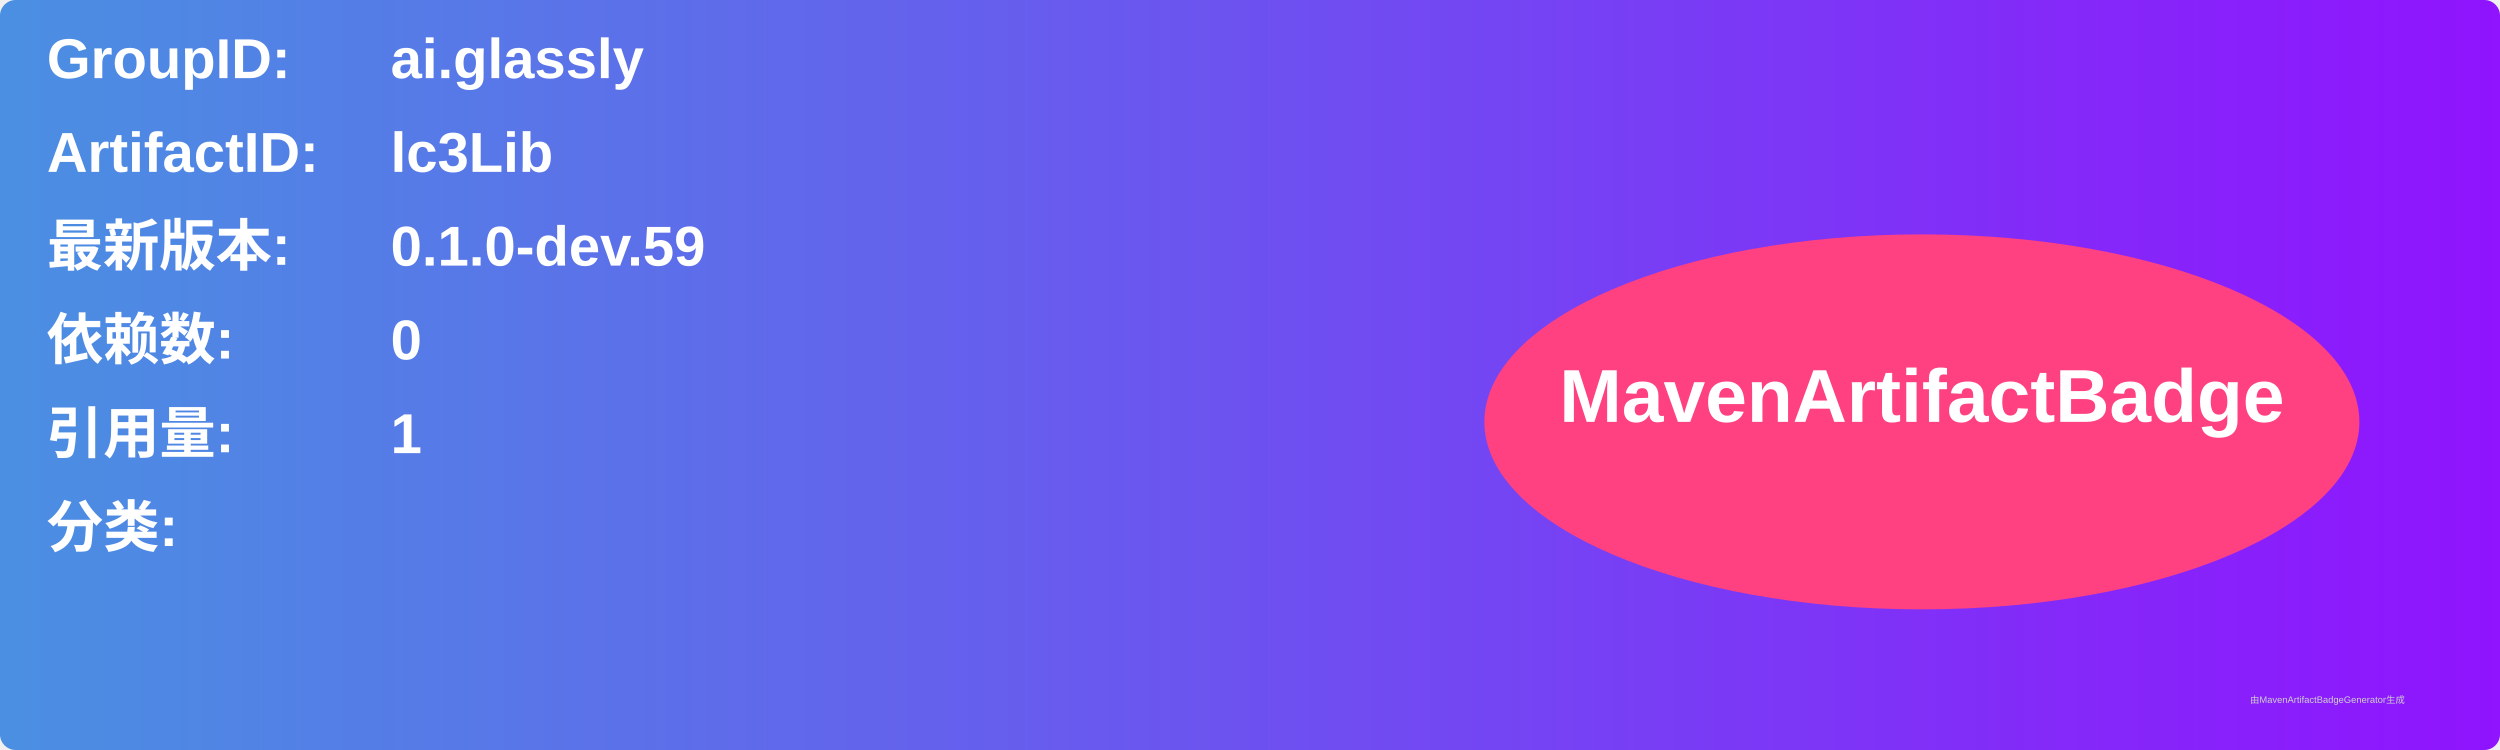
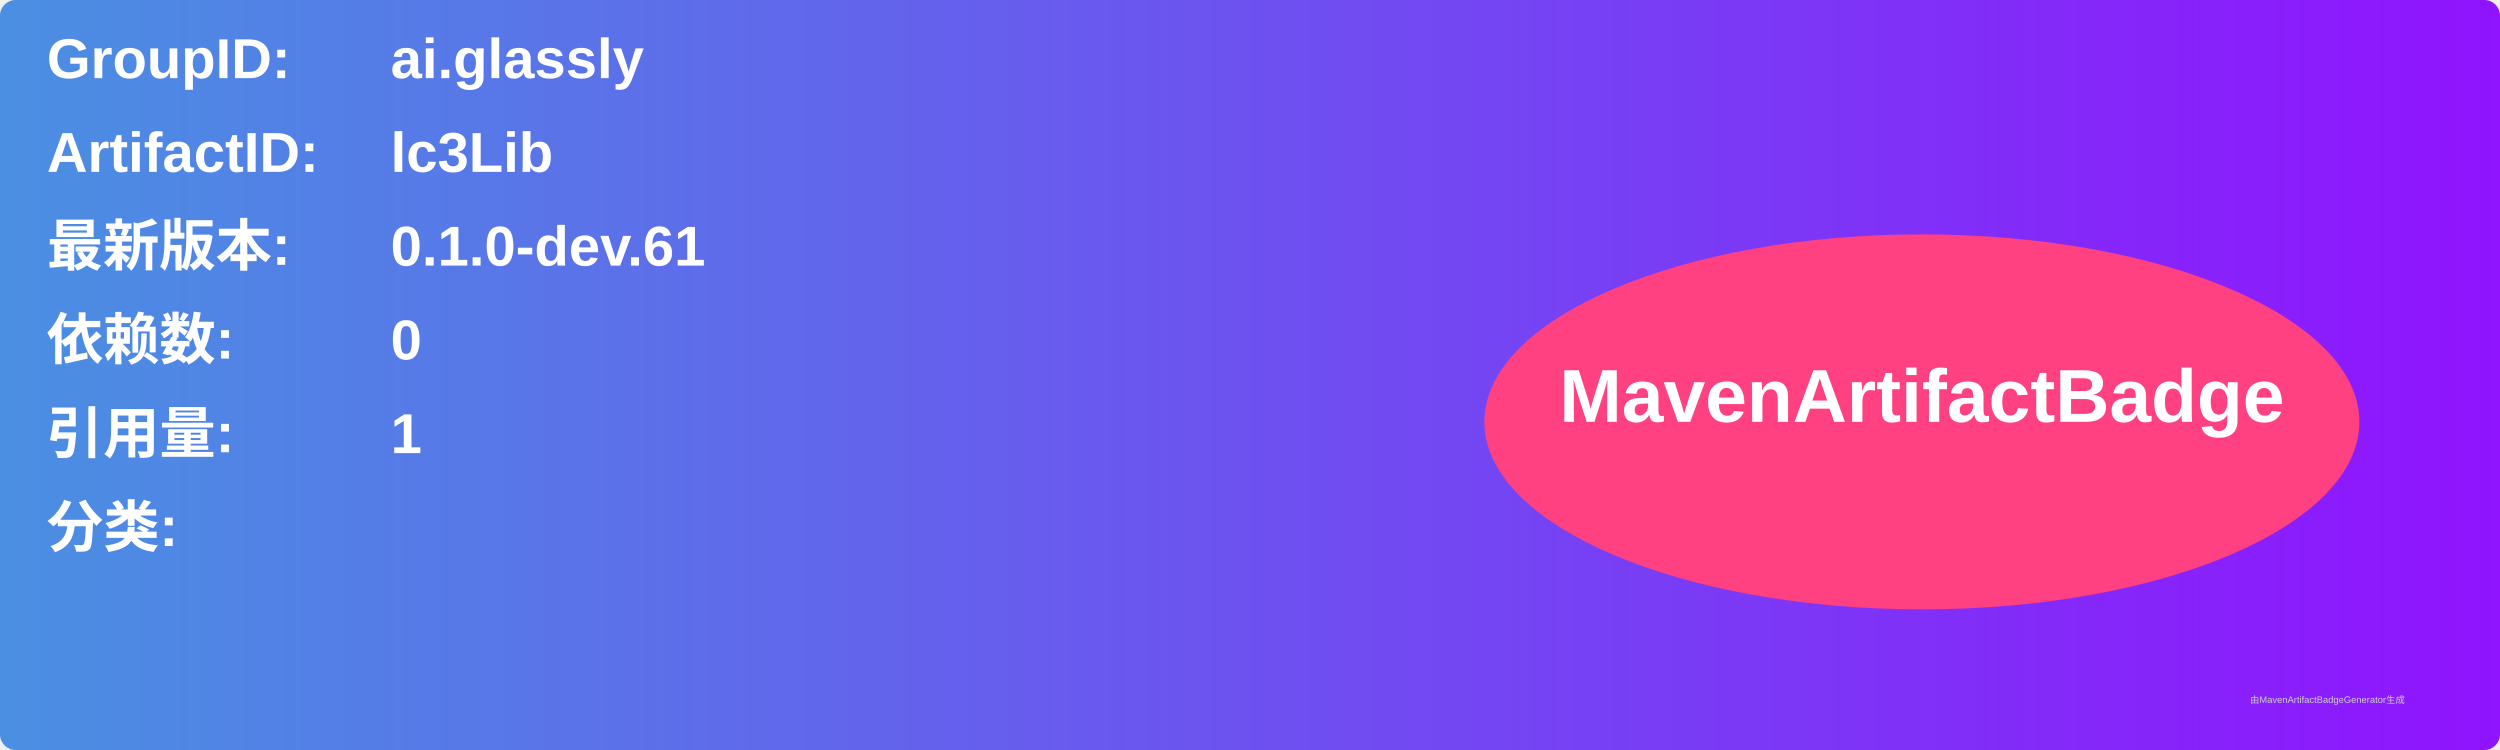
<svg xmlns="http://www.w3.org/2000/svg" width="800" height="240" viewBox="0 0 800 240">
  <linearGradient id="grad" x1="0%" y1="0%" x2="100%" y2="0%">
    <stop offset="0%" stop-color="#4a90e2" />
    <stop offset="100%" stop-color="#9013fe" />
  </linearGradient>
  <rect width="100%" height="100%" rx="5" ry="5" fill="url(#grad)" />
  <g transform="translate(15, 15)">
    <text x="0" y="10" font-family="Arial" font-size="18" fill="white" font-weight="bold" width="260">GroupID:</text>
    <text x="110" y="10" font-family="Arial" font-size="18" fill="white" font-weight="bold" width="460">ai.glassly</text>
    <text x="0" y="40" font-family="Arial" font-size="18" fill="white" font-weight="bold" width="260">ArtifactID:</text>
    <text x="110" y="40" font-family="Arial" font-size="18" fill="white" font-weight="bold" width="460">lc3Lib</text>
    <text x="0" y="70" font-family="Arial" font-size="18" fill="white" font-weight="bold">最新版本:</text>
    <text x="110" y="70" font-family="Arial" font-size="18" fill="white" font-weight="bold">
-       <tspan font-weight="bold">0.1.0-dev.59</tspan>
+       <tspan font-weight="bold">0.1.0-dev.61</tspan>
    </text>
    <text x="0" y="100" font-family="Arial" font-size="18" fill="white" font-weight="bold">依赖数: </text>
    <text x="110" y="100" font-family="Arial" font-size="18" fill="white">
      <tspan font-weight="bold">0</tspan>
    </text>
    <text x="0" y="130" font-family="Arial" font-size="18" fill="white" font-weight="bold">引用量: </text>
    <text x="110" y="130" font-family="Arial" font-size="18" fill="white">
      <tspan font-weight="bold">1</tspan>
    </text>
    <text x="0" y="160" font-family="Arial" font-size="18" fill="white" font-weight="bold">分类:</text>
    <text x="10" y="190" font-family="Arial" font-size="10" fill="white">
      <tspan font-weight="bold" />
    </text>
    <ellipse cx="600" cy="120" rx="140" ry="60" fill="#ff4081" />
    <text x="600" y="120" text-anchor="middle" font-family="Arial" font-size="24" fill="white" font-weight="bold">MavenArtifactBadge</text>
  </g>
  <text x="720" y="225" font-family="Arial" font-size="3" fill="#d0d0d0">由MavenArtifactBadgeGenerator生成</text>
</svg>
